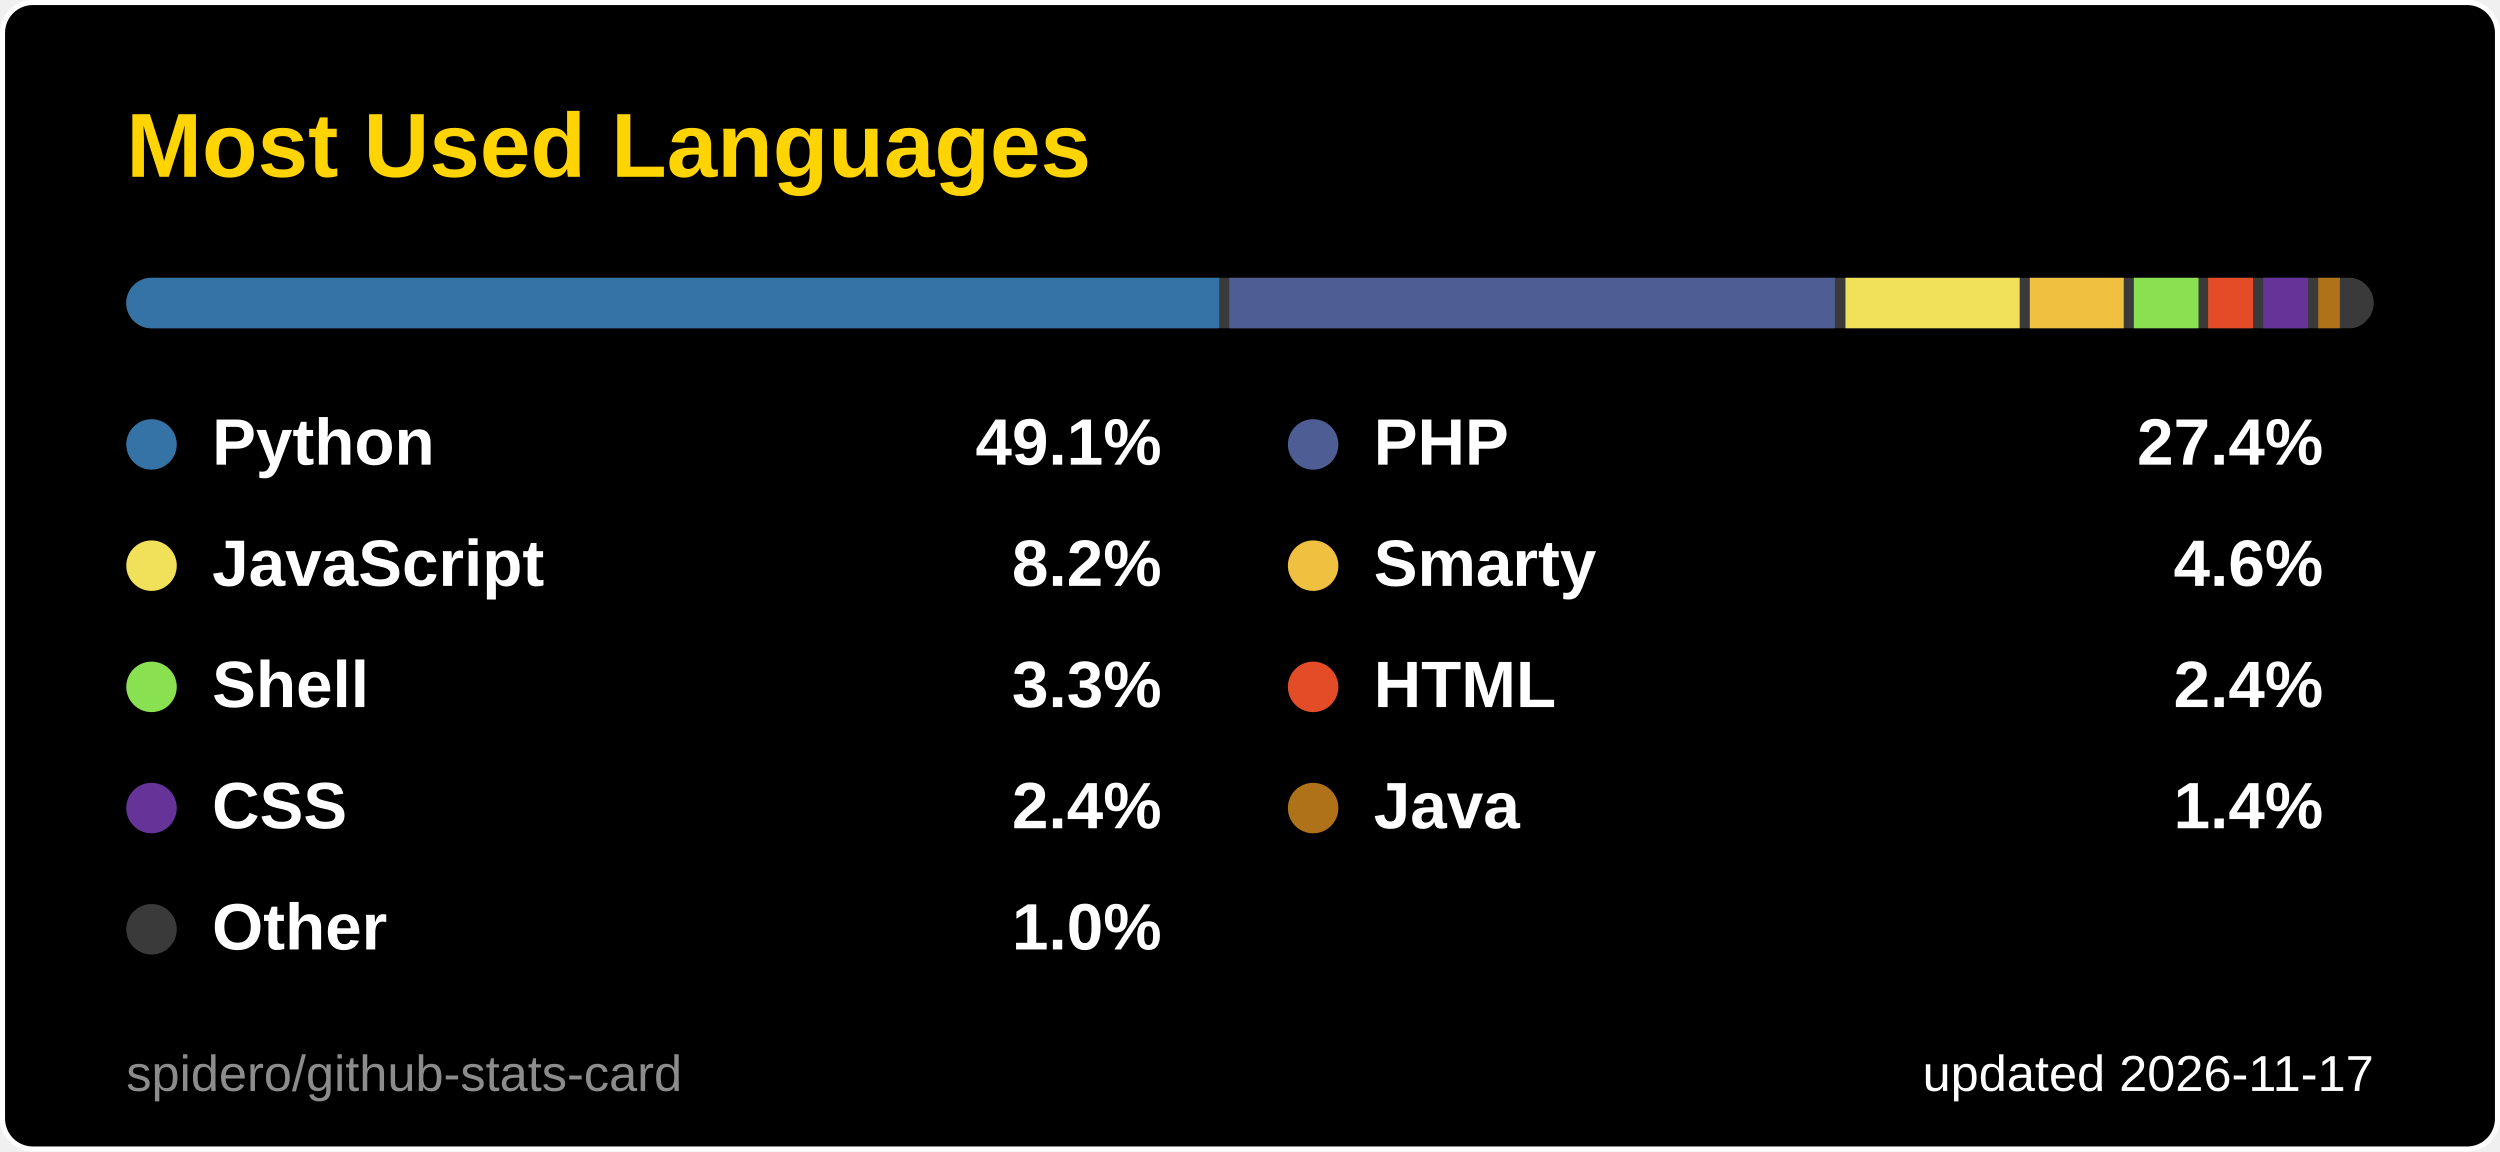
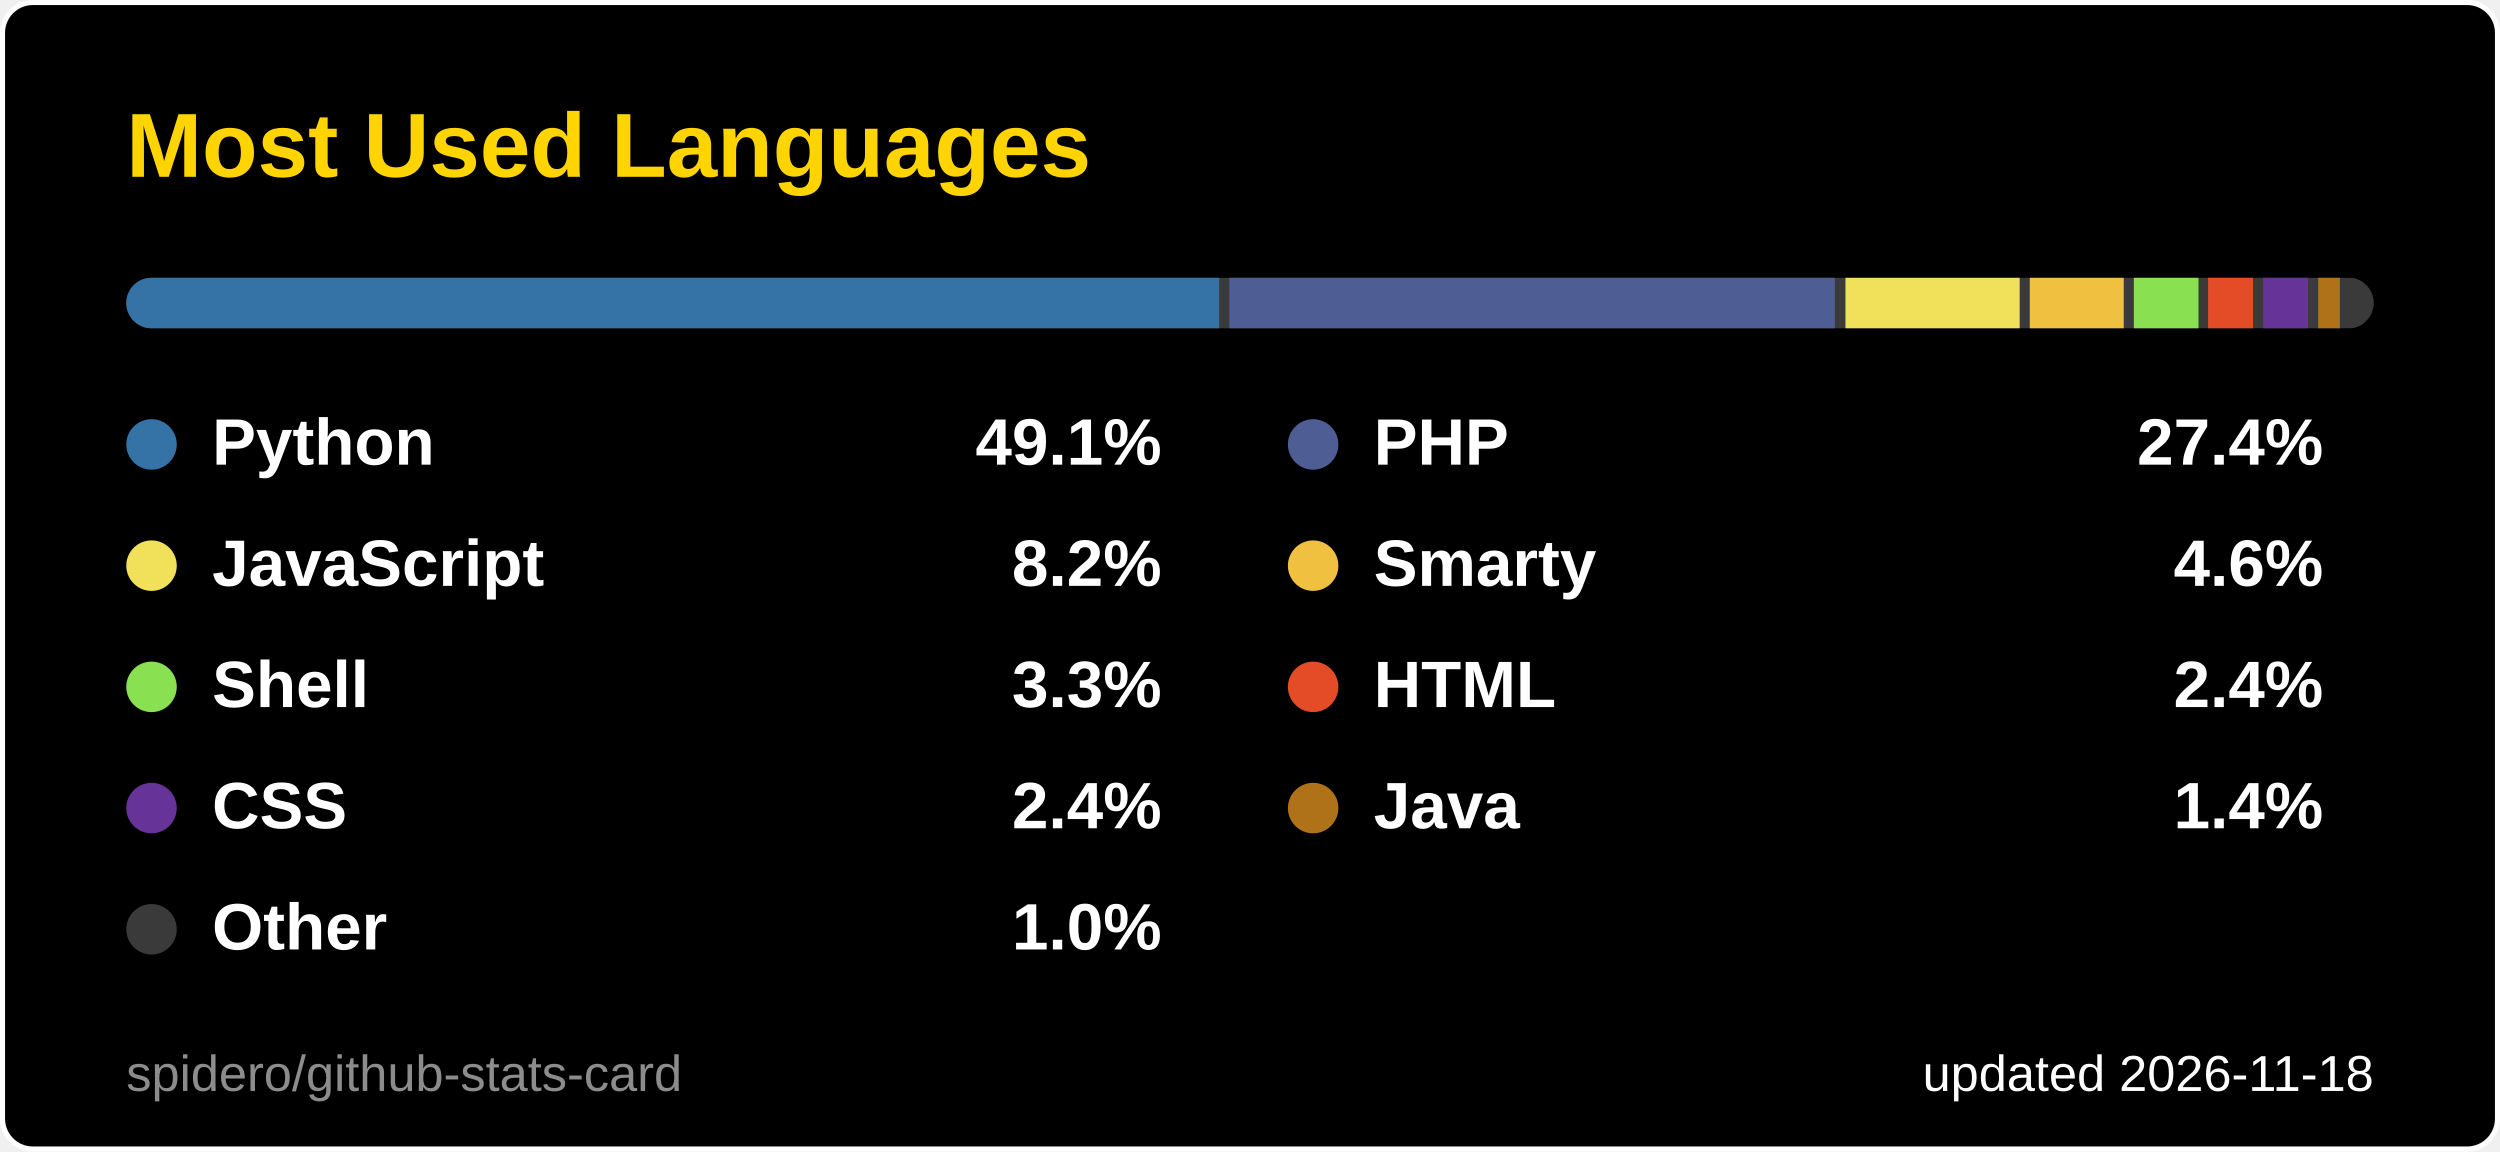
<svg xmlns="http://www.w3.org/2000/svg" width="495" height="228" viewBox="0 0 495 228" role="img" aria-label="Most Used Languages">
  <style>
  .title { font: 600 18px 'Segoe UI', Ubuntu, 'Helvetica Neue', Arial, sans-serif; fill: #ffd400; }
  .label { font: 600 13px 'Segoe UI', Ubuntu, 'Helvetica Neue', Arial, sans-serif; fill: #ffffff; }
  .value { font: 700 13px 'Segoe UI', Ubuntu, 'Helvetica Neue', Arial, sans-serif; fill: #ffffff; }
  .big { font: 700 22px 'Segoe UI', Ubuntu, 'Helvetica Neue', Arial, sans-serif; fill: #ffffff; }
  .small { font: 400 10px 'Segoe UI', Ubuntu, 'Helvetica Neue', Arial, sans-serif; fill: #ffffff; }
  .credit { opacity: .55; }
  /* Visible by default; the animation only fades in from 0 (no-animation renderers show the final state) */
  .fade { animation: fade .5s ease-in-out backwards; }
  @keyframes fade { from { opacity: 0; } }
  @media (prefers-reduced-motion: reduce) { * { animation: none !important; } }

</style>
  <rect x="0.5" y="0.5" width="494" height="227" rx="6" fill="#000000" stroke="#ffffff" />
  <text x="25" y="35" class="title">Most Used Languages</text>
  <clipPath id="bar2555">
    <rect x="25" y="55" width="445" height="10" rx="5.0" />
  </clipPath>
  <g clip-path="url(#bar2555)">
    <rect x="25" y="55" width="445" height="10" fill="#3a3a3a" />
    <rect x="25.0" y="55" width="216.4" height="10" fill="#3572A5" />
    <rect x="243.4" y="55" width="119.9" height="10" fill="#4F5D95" />
    <rect x="365.4" y="55" width="34.5" height="10" fill="#f1e05a" />
    <rect x="401.9" y="55" width="18.6" height="10" fill="#f0c040" />
    <rect x="422.5" y="55" width="12.8" height="10" fill="#89e051" />
    <rect x="437.2" y="55" width="8.9" height="10" fill="#e34c26" />
    <rect x="448.1" y="55" width="8.9" height="10" fill="#663399" />
    <rect x="459.0" y="55" width="4.3" height="10" fill="#b07219" />
    <rect x="465.3" y="55" width="2.7" height="10" fill="#3a3a3a" />
  </g>
  <g class="fade" style="animation-delay:150ms">
    <circle cx="30" cy="88" r="5" fill="#3572A5" />
    <text x="42" y="92" class="label">Python</text>
    <text x="230" y="92" text-anchor="end" class="value">49.1%</text>
  </g>
  <g class="fade" style="animation-delay:250ms">
    <circle cx="260" cy="88" r="5" fill="#4F5D95" />
    <text x="272" y="92" class="label">PHP</text>
    <text x="460" y="92" text-anchor="end" class="value">27.4%</text>
  </g>
  <g class="fade" style="animation-delay:350ms">
    <circle cx="30" cy="112" r="5" fill="#f1e05a" />
    <text x="42" y="116" class="label">JavaScript</text>
    <text x="230" y="116" text-anchor="end" class="value">8.2%</text>
  </g>
  <g class="fade" style="animation-delay:450ms">
    <circle cx="260" cy="112" r="5" fill="#f0c040" />
    <text x="272" y="116" class="label">Smarty</text>
    <text x="460" y="116" text-anchor="end" class="value">4.6%</text>
  </g>
  <g class="fade" style="animation-delay:550ms">
    <circle cx="30" cy="136" r="5" fill="#89e051" />
    <text x="42" y="140" class="label">Shell</text>
    <text x="230" y="140" text-anchor="end" class="value">3.3%</text>
  </g>
  <g class="fade" style="animation-delay:650ms">
    <circle cx="260" cy="136" r="5" fill="#e34c26" />
    <text x="272" y="140" class="label">HTML</text>
    <text x="460" y="140" text-anchor="end" class="value">2.4%</text>
  </g>
  <g class="fade" style="animation-delay:750ms">
    <circle cx="30" cy="160" r="5" fill="#663399" />
    <text x="42" y="164" class="label">CSS</text>
    <text x="230" y="164" text-anchor="end" class="value">2.4%</text>
  </g>
  <g class="fade" style="animation-delay:850ms">
    <circle cx="260" cy="160" r="5" fill="#b07219" />
    <text x="272" y="164" class="label">Java</text>
    <text x="460" y="164" text-anchor="end" class="value">1.4%</text>
  </g>
  <g class="fade" style="animation-delay:950ms">
    <circle cx="30" cy="184" r="5" fill="#3a3a3a" />
    <text x="42" y="188" class="label">Other</text>
    <text x="230" y="188" text-anchor="end" class="value">1.0%</text>
  </g>
-   <text x="470" y="216" text-anchor="end" class="small">updated 2026-11-17</text>
+   <text x="470" y="216" text-anchor="end" class="small">updated 2026-11-18</text>
  <a href="https://github.com/spidero/github-stats-card" target="_blank">
    <text x="25" y="216" class="small credit">spidero/github-stats-card</text>
  </a>
</svg>
